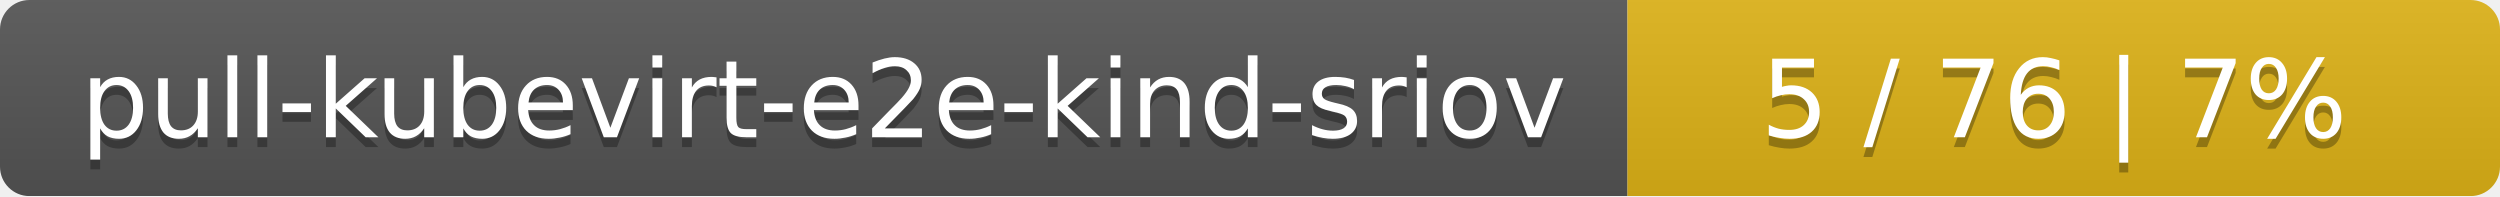
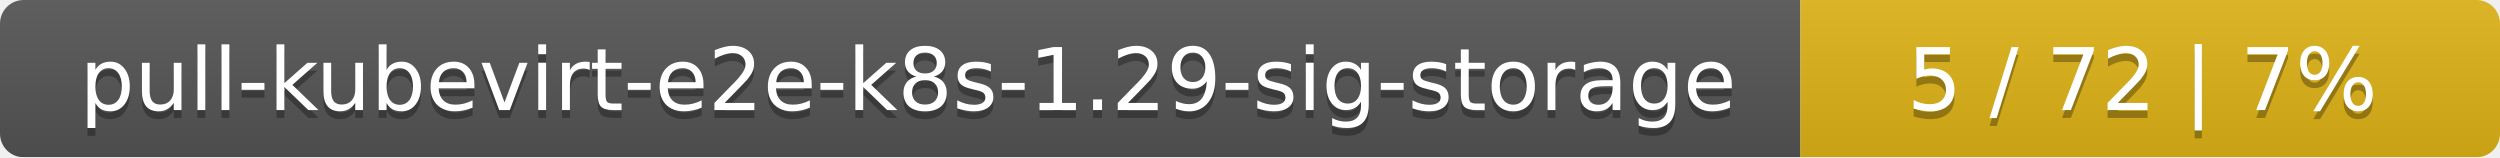
- <svg xmlns="http://www.w3.org/2000/svg" width="255" height="20">
+ <svg xmlns="http://www.w3.org/2000/svg" width="318" height="20">
  <linearGradient id="smooth" x2="0" y2="100%">
    <stop offset="0" stop-color="#bbb" stop-opacity=".1" />
    <stop offset="1" stop-opacity=".1" />
  </linearGradient>
  <mask id="round">
-     <rect width="255" height="20" rx="3" fill="#fff" />
+     <rect width="318" height="20" rx="3" fill="#fff" />
  </mask>
  <g mask="url(#round)">
-     <rect width="166" height="20" fill="#555" />
-     <rect x="166" width="89" height="20" fill="#dfb317" />
-     <rect width="255" height="20" fill="url(#smooth)" />
+     <rect width="229" height="20" fill="#555" />
+     <rect x="229" width="89" height="20" fill="#dfb317" />
+     <rect width="318" height="20" fill="url(#smooth)" />
  </g>
  <g fill="#fff" text-anchor="middle" font-family="DejaVu Sans,Verdana,Geneva,sans-serif" font-size="11">
-     <text x="84" y="15" fill="#010101" fill-opacity=".3">pull-kubevirt-e2e-kind-sriov</text>
-     <text x="84" y="14">pull-kubevirt-e2e-kind-sriov</text>
-     <text x="209.5" y="15" fill="#010101" fill-opacity=".3">5 / 76    |    7%</text>
-     <text x="209.5" y="14">5 / 76    |    7%</text>
+     <text x="115.5" y="15" fill="#010101" fill-opacity=".3">pull-kubevirt-e2e-k8s-1.29-sig-storage</text>
+     <text x="115.5" y="14">pull-kubevirt-e2e-k8s-1.29-sig-storage</text>
+     <text x="272.5" y="15" fill="#010101" fill-opacity=".3">5 / 72    |    7%</text>
+     <text x="272.5" y="14">5 / 72    |    7%</text>
  </g>
</svg>
